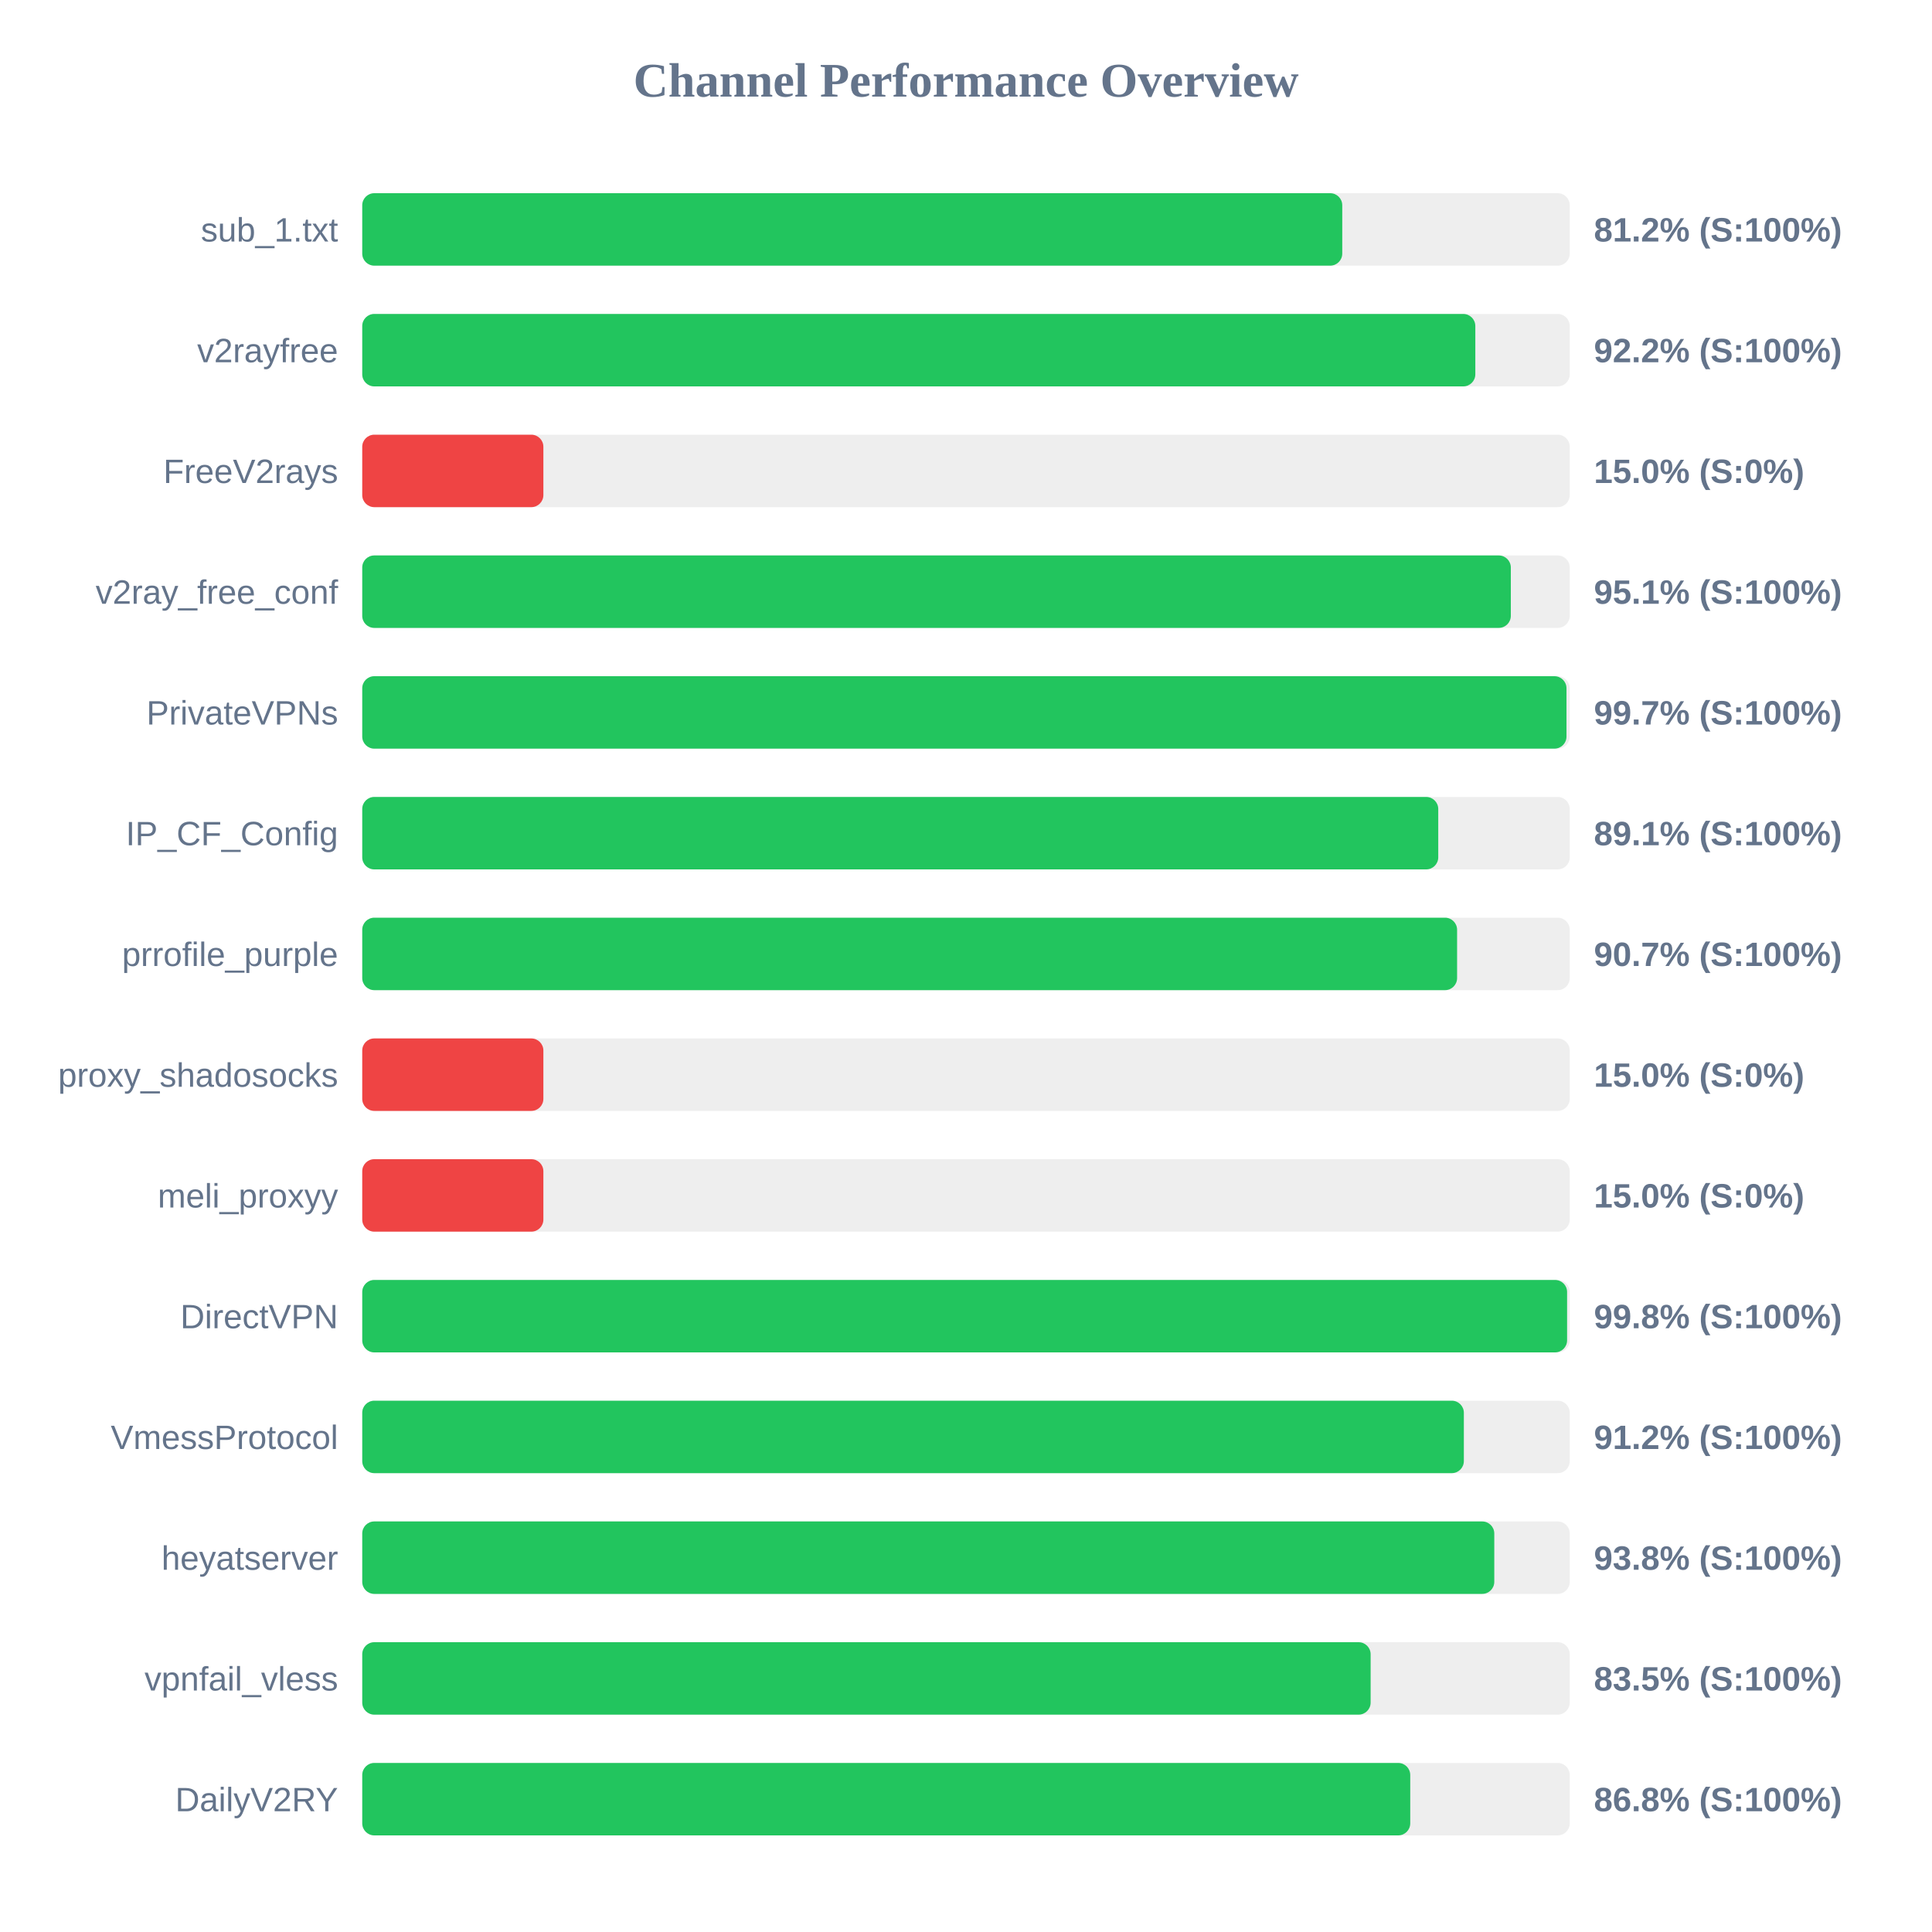
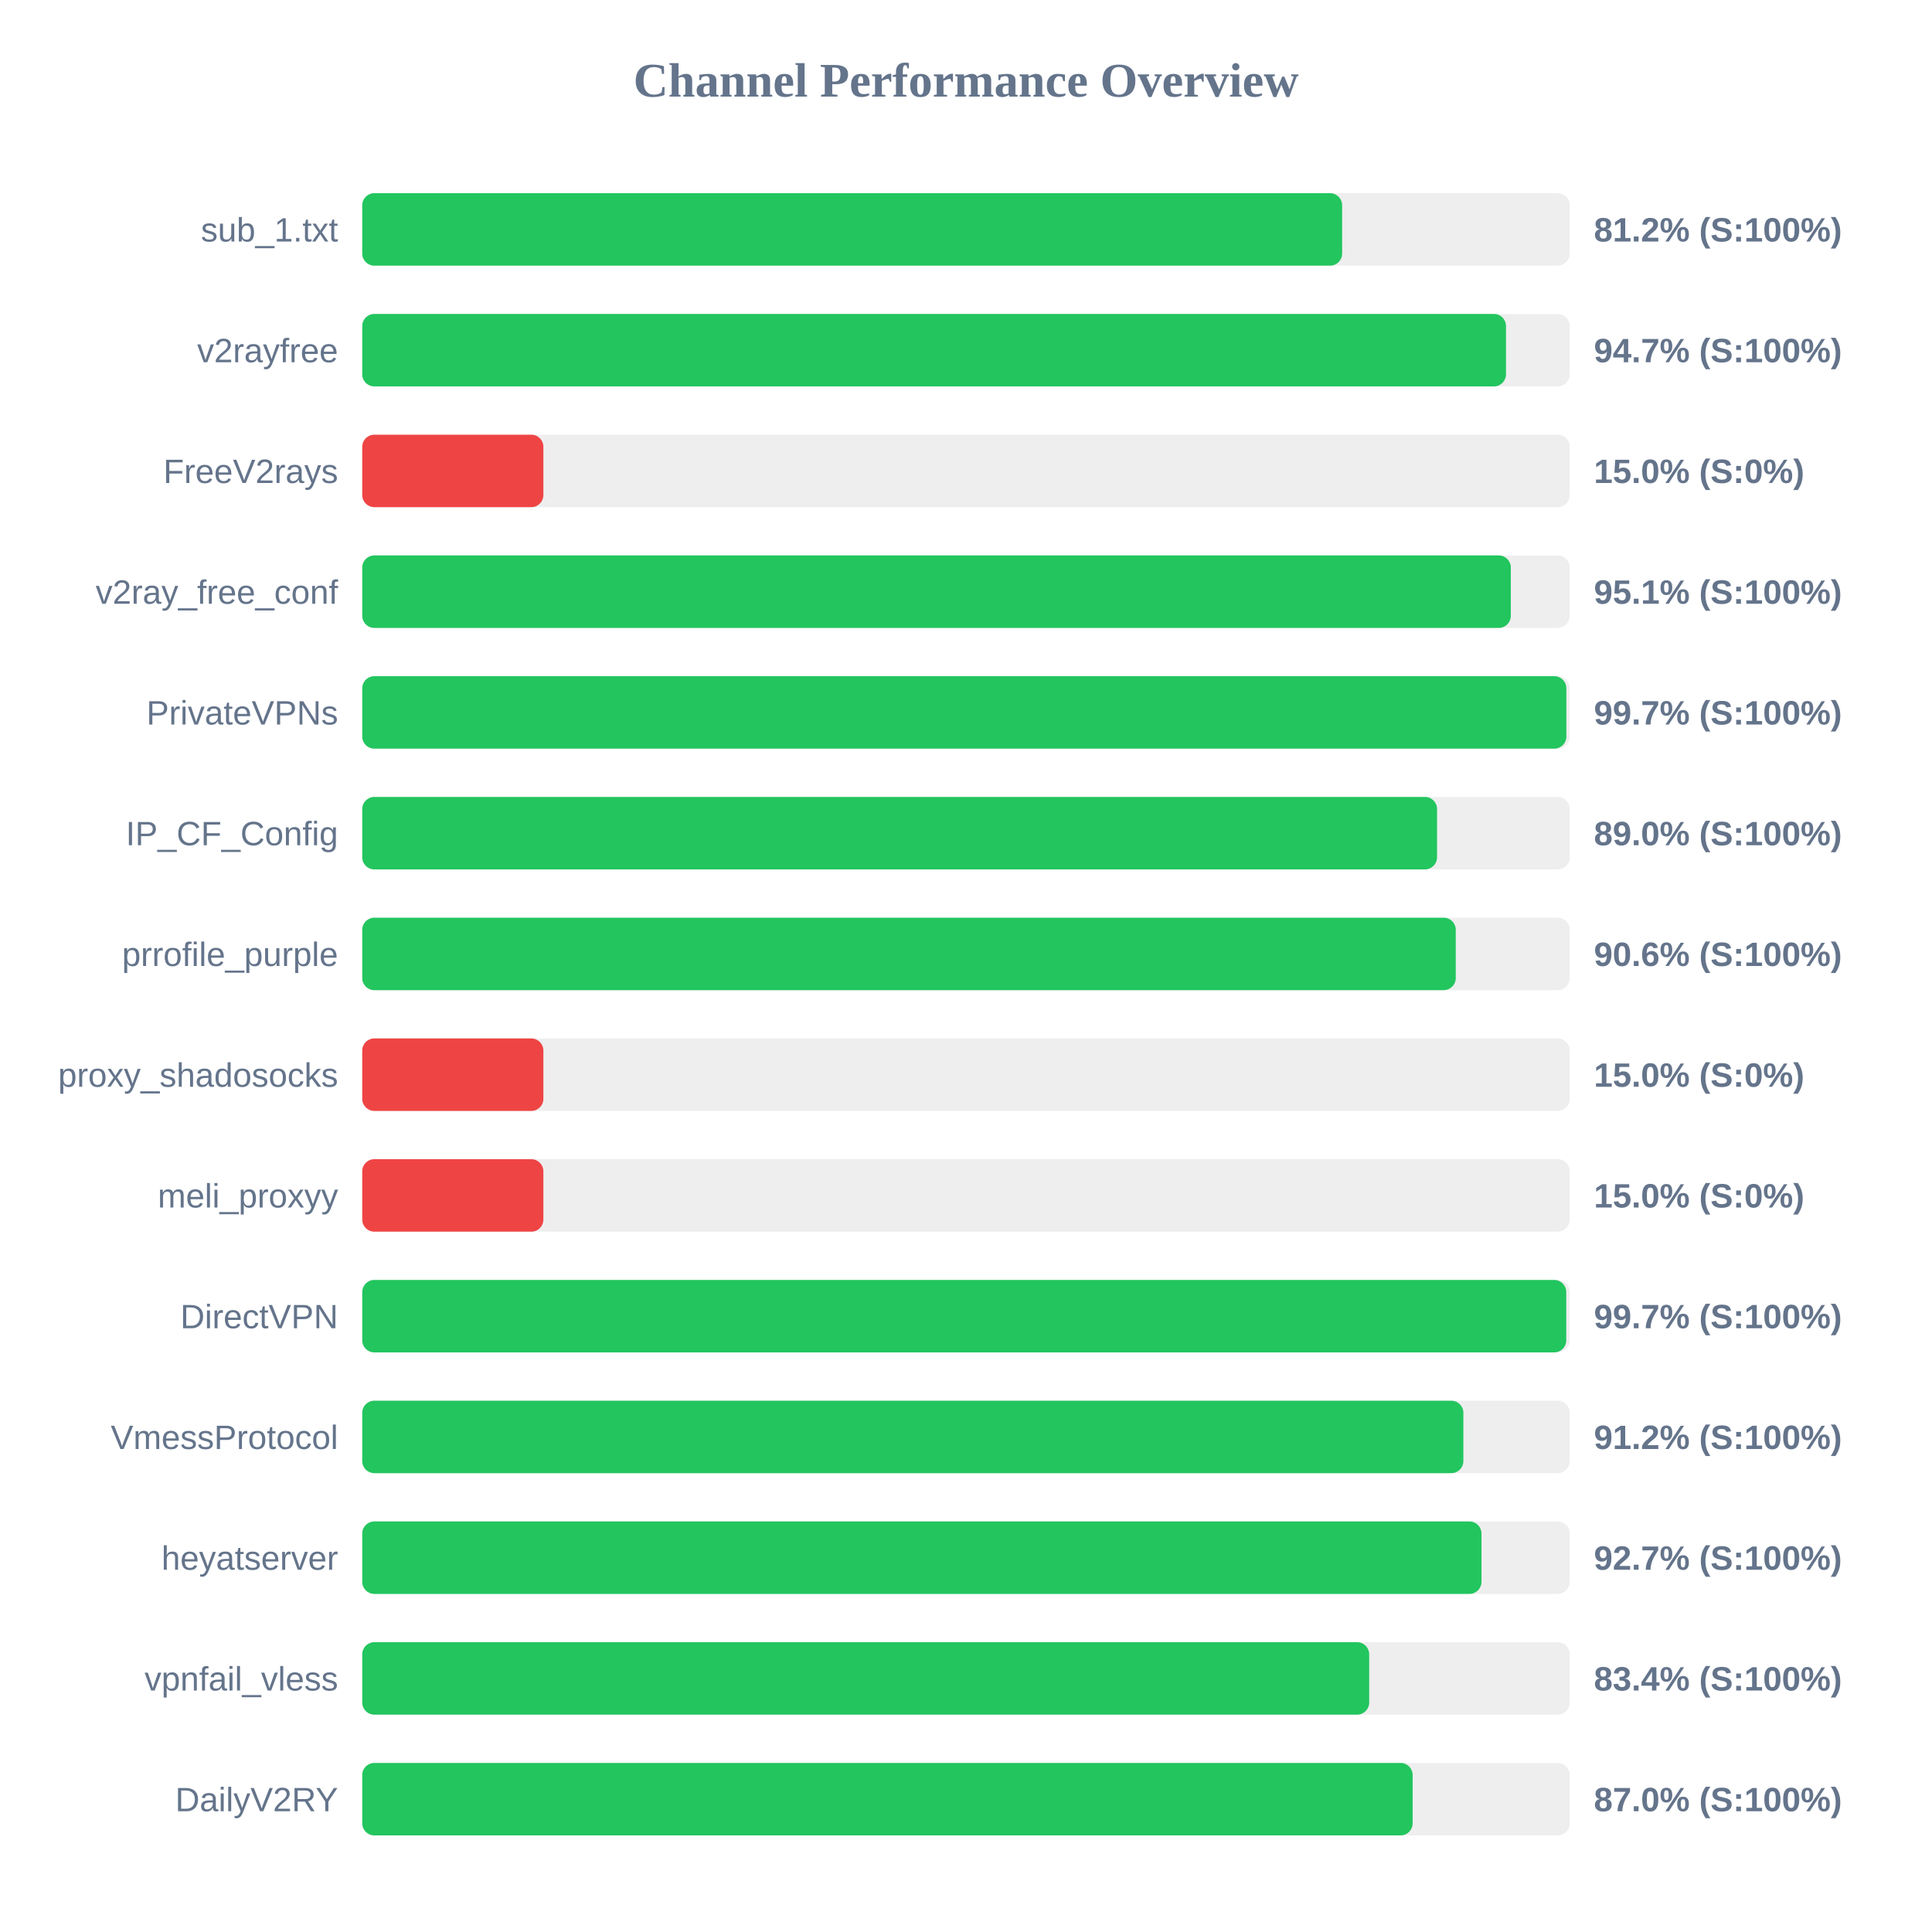
<svg xmlns="http://www.w3.org/2000/svg" width="800" height="800" version="1.1">
  <style>
        .row { font: 14px Arial; fill: #64748b; }
        .score { font: bold 14px Arial; fill: #64748b; }
    </style>
  <text x="400" y="40" text-anchor="middle" font-size="20px" font-weight="bold" fill="#64748b">Channel Performance Overview</text>
  <rect x="150" y="80" width="500" height="30" fill="#eee" rx="5" />
-   <rect x="150" y="80" width="405.8" height="30" fill="#22c55e" rx="5" />
+   <rect x="150" y="80" width="405.75" height="30" fill="#22c55e" rx="5" />
  <text x="140" y="100" text-anchor="end" class="row">sub_1.txt</text>
  <text x="660" y="100" text-anchor="start" class="score">81.2% (S:100%)</text>
  <rect x="150" y="130" width="500" height="30" fill="#eee" rx="5" />
-   <rect x="150" y="130" width="460.9" height="30" fill="#22c55e" rx="5" />
+   <rect x="150" y="130" width="473.6" height="30" fill="#22c55e" rx="5" />
  <text x="140" y="150" text-anchor="end" class="row">v2rayfree</text>
-   <text x="660" y="150" text-anchor="start" class="score">92.2% (S:100%)</text>
+   <text x="660" y="150" text-anchor="start" class="score">94.7% (S:100%)</text>
  <rect x="150" y="180" width="500" height="30" fill="#eee" rx="5" />
  <rect x="150" y="180" width="75.0" height="30" fill="#ef4444" rx="5" />
  <text x="140" y="200" text-anchor="end" class="row">FreeV2rays</text>
  <text x="660" y="200" text-anchor="start" class="score">15.0% (S:0%)</text>
  <rect x="150" y="230" width="500" height="30" fill="#eee" rx="5" />
  <rect x="150" y="230" width="475.6" height="30" fill="#22c55e" rx="5" />
  <text x="140" y="250" text-anchor="end" class="row">v2ray_free_conf</text>
  <text x="660" y="250" text-anchor="start" class="score">95.1% (S:100%)</text>
  <rect x="150" y="280" width="500" height="30" fill="#eee" rx="5" />
-   <rect x="150" y="280" width="498.65" height="30" fill="#22c55e" rx="5" />
+   <rect x="150" y="280" width="498.6" height="30" fill="#22c55e" rx="5" />
  <text x="140" y="300" text-anchor="end" class="row">PrivateVPNs</text>
  <text x="660" y="300" text-anchor="start" class="score">99.7% (S:100%)</text>
  <rect x="150" y="330" width="500" height="30" fill="#eee" rx="5" />
-   <rect x="150" y="330" width="445.55" height="30" fill="#22c55e" rx="5" />
+   <rect x="150" y="330" width="445.05" height="30" fill="#22c55e" rx="5" />
  <text x="140" y="350" text-anchor="end" class="row">IP_CF_Config</text>
-   <text x="660" y="350" text-anchor="start" class="score">89.1% (S:100%)</text>
+   <text x="660" y="350" text-anchor="start" class="score">89.0% (S:100%)</text>
  <rect x="150" y="380" width="500" height="30" fill="#eee" rx="5" />
-   <rect x="150" y="380" width="453.35" height="30" fill="#22c55e" rx="5" />
+   <rect x="150" y="380" width="452.8" height="30" fill="#22c55e" rx="5" />
  <text x="140" y="400" text-anchor="end" class="row">prrofile_purple</text>
-   <text x="660" y="400" text-anchor="start" class="score">90.7% (S:100%)</text>
+   <text x="660" y="400" text-anchor="start" class="score">90.6% (S:100%)</text>
  <rect x="150" y="430" width="500" height="30" fill="#eee" rx="5" />
  <rect x="150" y="430" width="75.0" height="30" fill="#ef4444" rx="5" />
  <text x="140" y="450" text-anchor="end" class="row">proxy_shadosocks</text>
  <text x="660" y="450" text-anchor="start" class="score">15.0% (S:0%)</text>
  <rect x="150" y="480" width="500" height="30" fill="#eee" rx="5" />
  <rect x="150" y="480" width="75.0" height="30" fill="#ef4444" rx="5" />
  <text x="140" y="500" text-anchor="end" class="row">meli_proxyy</text>
  <text x="660" y="500" text-anchor="start" class="score">15.0% (S:0%)</text>
  <rect x="150" y="530" width="500" height="30" fill="#eee" rx="5" />
-   <rect x="150" y="530" width="498.9" height="30" fill="#22c55e" rx="5" />
+   <rect x="150" y="530" width="498.55" height="30" fill="#22c55e" rx="5" />
  <text x="140" y="550" text-anchor="end" class="row">DirectVPN</text>
-   <text x="660" y="550" text-anchor="start" class="score">99.8% (S:100%)</text>
+   <text x="660" y="550" text-anchor="start" class="score">99.7% (S:100%)</text>
  <rect x="150" y="580" width="500" height="30" fill="#eee" rx="5" />
-   <rect x="150" y="580" width="456.15" height="30" fill="#22c55e" rx="5" />
+   <rect x="150" y="580" width="455.95" height="30" fill="#22c55e" rx="5" />
  <text x="140" y="600" text-anchor="end" class="row">VmessProtocol</text>
  <text x="660" y="600" text-anchor="start" class="score">91.2% (S:100%)</text>
  <rect x="150" y="630" width="500" height="30" fill="#eee" rx="5" />
-   <rect x="150" y="630" width="468.75" height="30" fill="#22c55e" rx="5" />
+   <rect x="150" y="630" width="463.45" height="30" fill="#22c55e" rx="5" />
  <text x="140" y="650" text-anchor="end" class="row">heyatserver</text>
-   <text x="660" y="650" text-anchor="start" class="score">93.8% (S:100%)</text>
+   <text x="660" y="650" text-anchor="start" class="score">92.7% (S:100%)</text>
  <rect x="150" y="680" width="500" height="30" fill="#eee" rx="5" />
-   <rect x="150" y="680" width="417.55" height="30" fill="#22c55e" rx="5" />
+   <rect x="150" y="680" width="416.95" height="30" fill="#22c55e" rx="5" />
  <text x="140" y="700" text-anchor="end" class="row">vpnfail_vless</text>
-   <text x="660" y="700" text-anchor="start" class="score">83.5% (S:100%)</text>
+   <text x="660" y="700" text-anchor="start" class="score">83.4% (S:100%)</text>
  <rect x="150" y="730" width="500" height="30" fill="#eee" rx="5" />
-   <rect x="150" y="730" width="433.95" height="30" fill="#22c55e" rx="5" />
+   <rect x="150" y="730" width="434.95" height="30" fill="#22c55e" rx="5" />
  <text x="140" y="750" text-anchor="end" class="row">DailyV2RY</text>
-   <text x="660" y="750" text-anchor="start" class="score">86.8% (S:100%)</text>
+   <text x="660" y="750" text-anchor="start" class="score">87.0% (S:100%)</text>
</svg>
